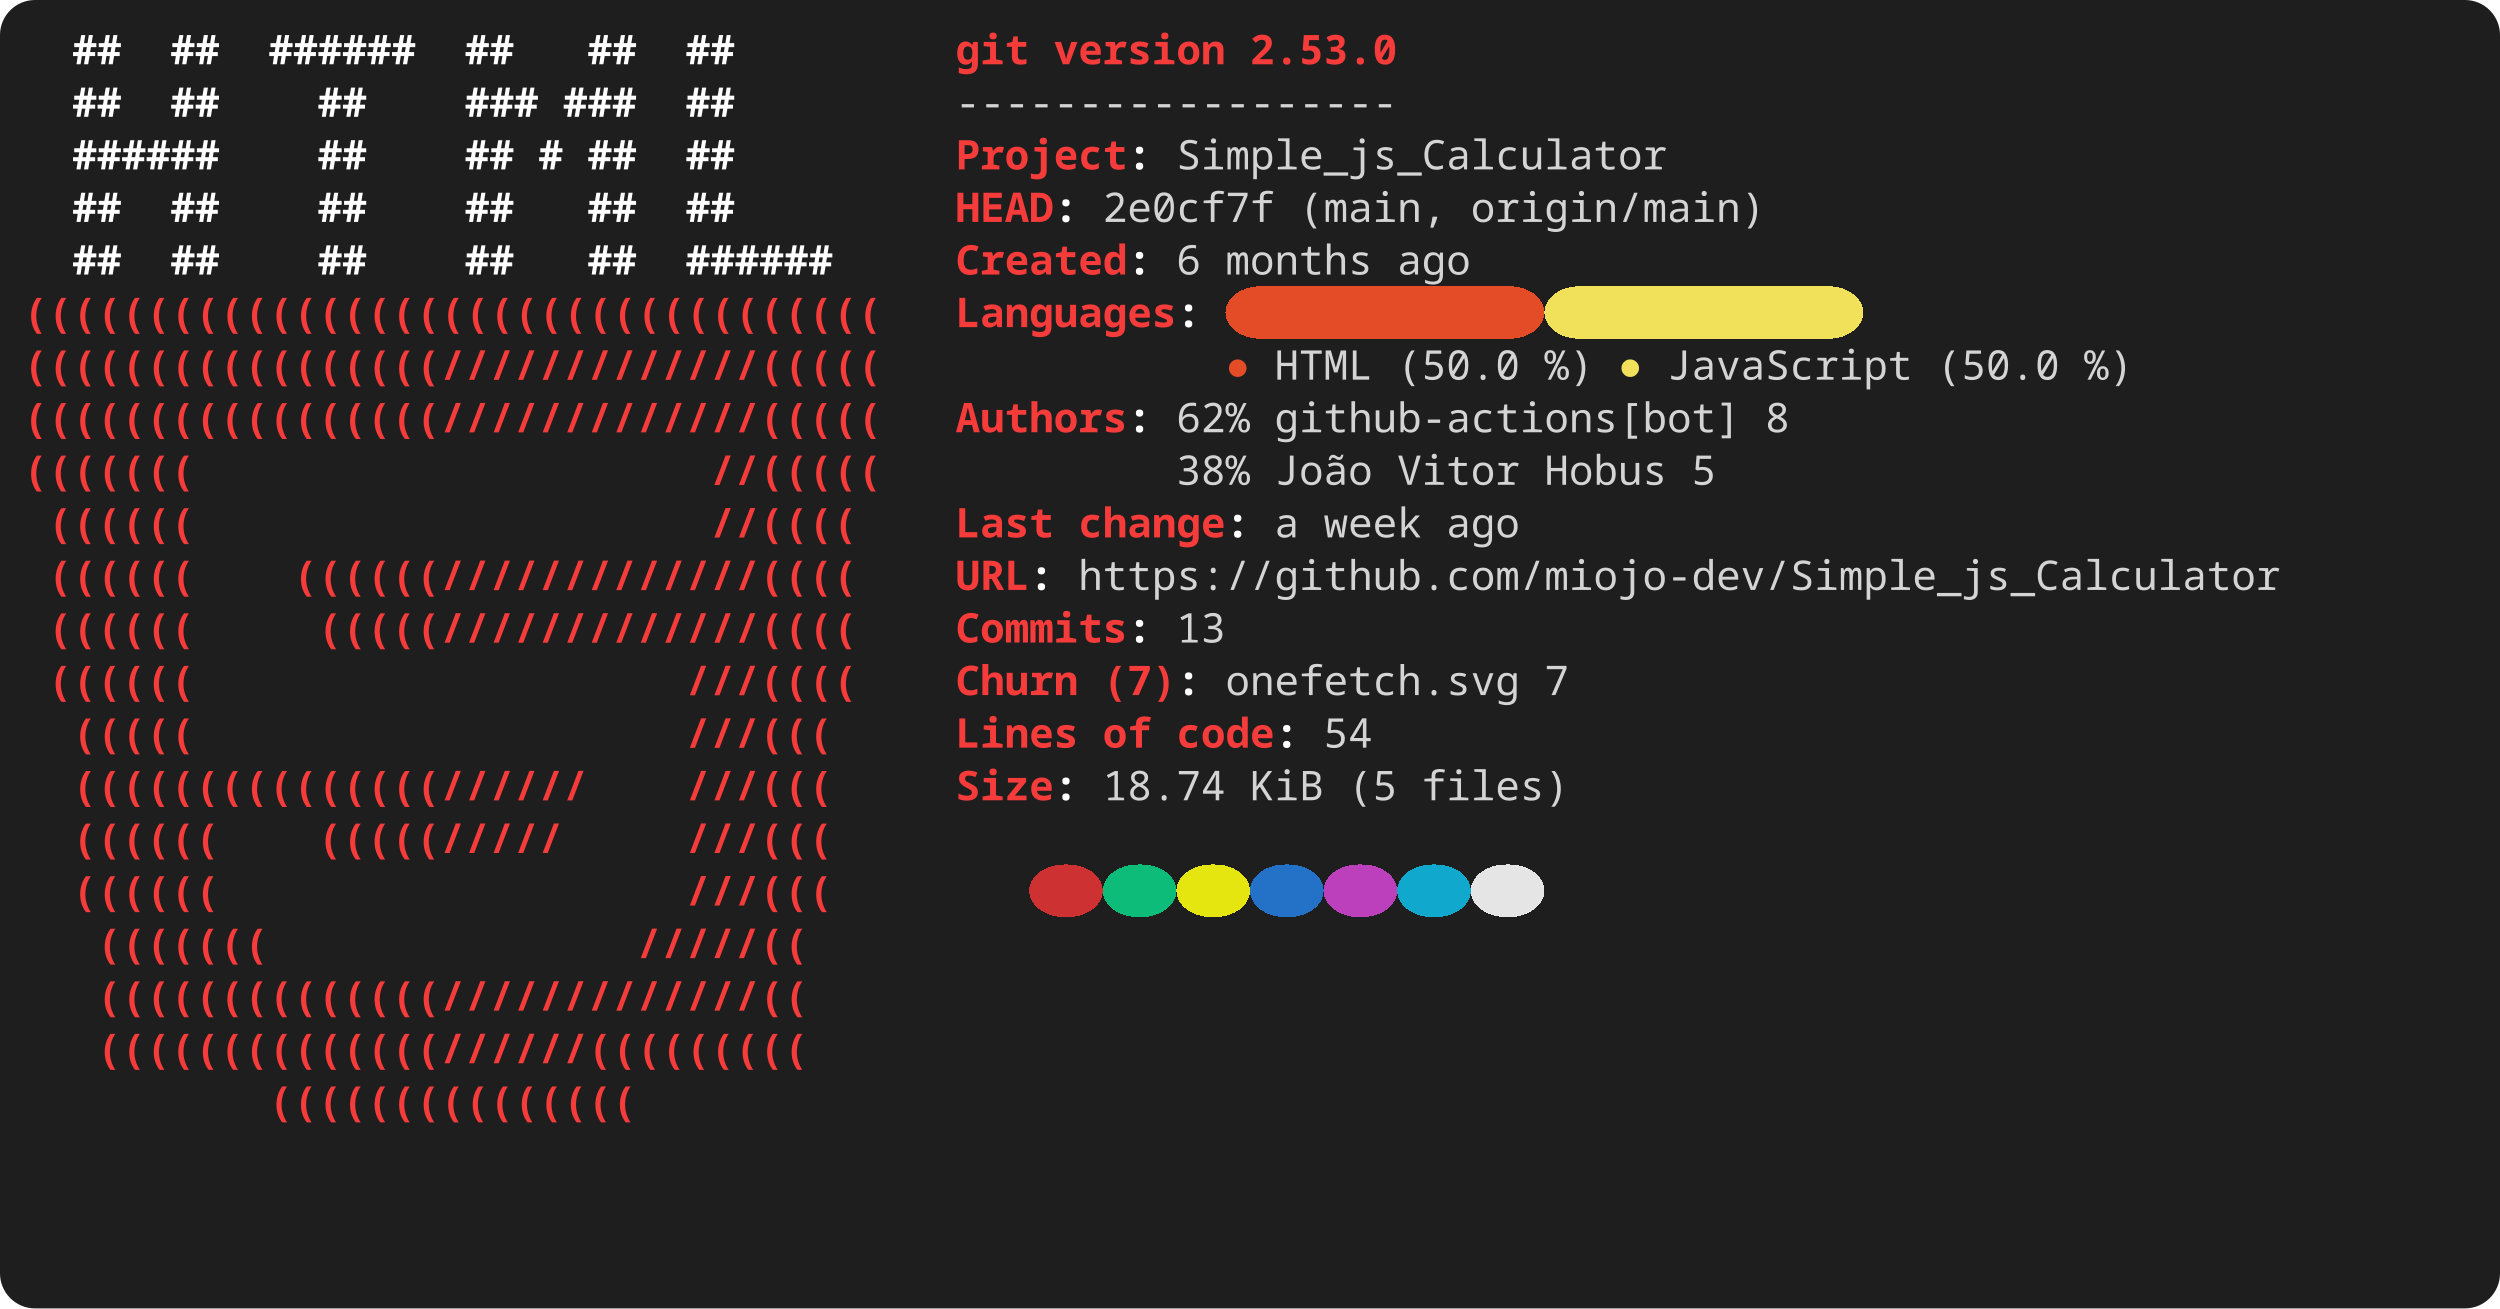
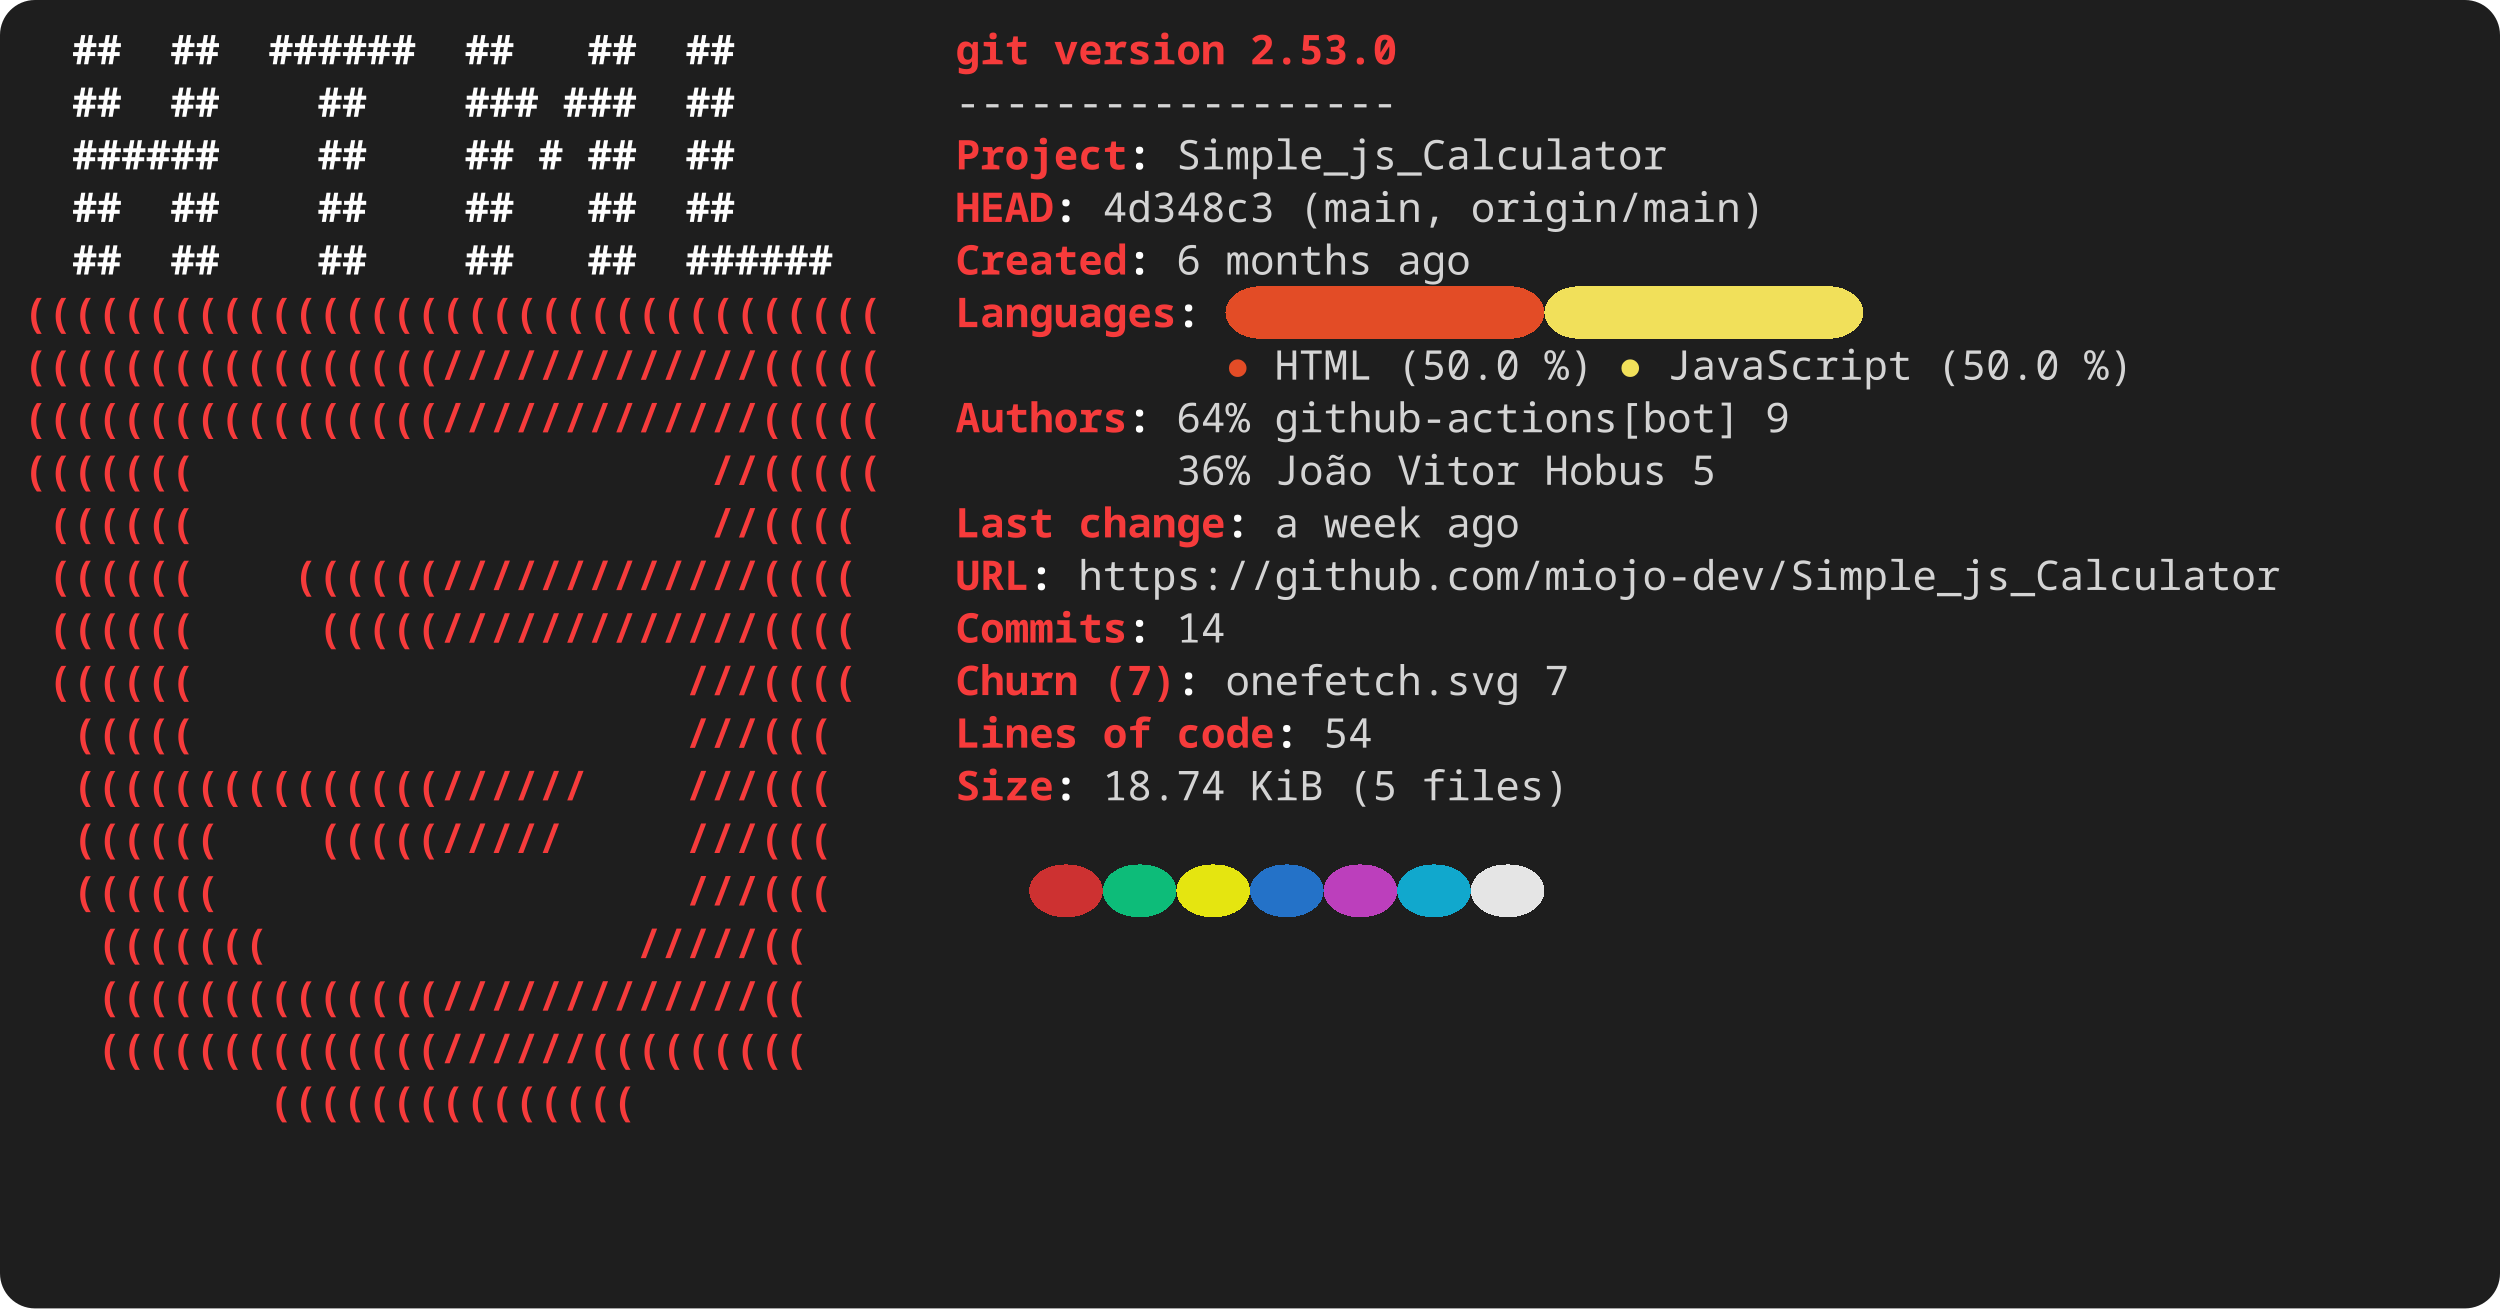
<svg xmlns="http://www.w3.org/2000/svg" width="856" height="448" viewBox="0 0 856 448" role="img" aria-label="console2svg output">
  <style>
.crt {
  font-family: ui-monospace,"JetBrains Mono","Cascadia Mono","Segoe UI Mono","Noto Sans Mono","SFMono-Regular",Menlo,Consolas,monospace;
  font-size: 14px;
}
text {
  dominant-baseline: alphabetic;
}
.bg {
  shape-rendering: crispEdges;
}
</style>
  <rect x="0" y="0" width="856" height="448" fill="#1e1e1e" rx="12" ry="12" />
  <g transform="translate(8 8)">
    <rect width="840" height="432" fill="#1e1e1e" rx="12" ry="12" />
    <text class="crt" x="16.8" y="14" fill="#FEFEFE" textLength="16.8" lengthAdjust="spacing" style="font-weight:bold;">##</text>
    <text class="crt" x="50.4" y="14" fill="#FEFEFE" textLength="16.8" lengthAdjust="spacing" style="font-weight:bold;">##</text>
    <text class="crt" x="84" y="14" fill="#FEFEFE" textLength="50.4" lengthAdjust="spacing" style="font-weight:bold;">######</text>
    <text class="crt" x="151.2" y="14" fill="#FEFEFE" textLength="16.8" lengthAdjust="spacing" style="font-weight:bold;">##</text>
    <text class="crt" x="193.2" y="14" fill="#FEFEFE" textLength="16.8" lengthAdjust="spacing" style="font-weight:bold;">##</text>
    <text class="crt" x="226.8" y="14" fill="#FEFEFE" textLength="16.8" lengthAdjust="spacing" style="font-weight:bold;">##</text>
    <text class="crt" x="319.2" y="14" fill="#F63B3B" textLength="25.2" lengthAdjust="spacing" style="font-weight:bold;">git</text>
    <text class="crt" x="352.8" y="14" fill="#F63B3B" textLength="58.8" lengthAdjust="spacing" style="font-weight:bold;">version</text>
    <text class="crt" x="420" y="14" fill="#F63B3B" textLength="50.4" lengthAdjust="spacing" style="font-weight:bold;">2.53.0</text>
    <text class="crt" x="16.8" y="32" fill="#FEFEFE" textLength="16.8" lengthAdjust="spacing" style="font-weight:bold;">##</text>
    <text class="crt" x="50.4" y="32" fill="#FEFEFE" textLength="16.8" lengthAdjust="spacing" style="font-weight:bold;">##</text>
    <text class="crt" x="100.8" y="32" fill="#FEFEFE" textLength="16.8" lengthAdjust="spacing" style="font-weight:bold;">##</text>
    <text class="crt" x="151.2" y="32" fill="#FEFEFE" textLength="25.2" lengthAdjust="spacing" style="font-weight:bold;">###</text>
    <text class="crt" x="184.8" y="32" fill="#FEFEFE" textLength="25.2" lengthAdjust="spacing" style="font-weight:bold;">###</text>
    <text class="crt" x="226.8" y="32" fill="#FEFEFE" textLength="16.8" lengthAdjust="spacing" style="font-weight:bold;">##</text>
    <text class="crt" x="319.2" y="32" fill="#d4d4d4" textLength="151.2" lengthAdjust="spacing">------------------</text>
    <text class="crt" x="16.8" y="50" fill="#FEFEFE" textLength="50.4" lengthAdjust="spacing" style="font-weight:bold;">######</text>
    <text class="crt" x="100.8" y="50" fill="#FEFEFE" textLength="16.8" lengthAdjust="spacing" style="font-weight:bold;">##</text>
    <text class="crt" x="151.2" y="50" fill="#FEFEFE" textLength="16.8" lengthAdjust="spacing" style="font-weight:bold;">##</text>
    <text class="crt" x="176.4" y="50" fill="#FEFEFE" textLength="8.4" lengthAdjust="spacing" style="font-weight:bold;">#</text>
    <text class="crt" x="193.2" y="50" fill="#FEFEFE" textLength="16.8" lengthAdjust="spacing" style="font-weight:bold;">##</text>
    <text class="crt" x="226.8" y="50" fill="#FEFEFE" textLength="16.8" lengthAdjust="spacing" style="font-weight:bold;">##</text>
    <text class="crt" x="319.2" y="50" fill="#F63B3B" textLength="58.8" lengthAdjust="spacing" style="font-weight:bold;">Project</text>
    <text class="crt" x="378" y="50" fill="#FEFEFE" textLength="8.4" lengthAdjust="spacing" style="font-weight:bold;">:</text>
    <text class="crt" x="394.8" y="50" fill="#d4d4d4" textLength="168" lengthAdjust="spacing">Simple_js_Calculator</text>
    <text class="crt" x="16.8" y="68" fill="#FEFEFE" textLength="16.8" lengthAdjust="spacing" style="font-weight:bold;">##</text>
    <text class="crt" x="50.4" y="68" fill="#FEFEFE" textLength="16.8" lengthAdjust="spacing" style="font-weight:bold;">##</text>
    <text class="crt" x="100.8" y="68" fill="#FEFEFE" textLength="16.8" lengthAdjust="spacing" style="font-weight:bold;">##</text>
    <text class="crt" x="151.2" y="68" fill="#FEFEFE" textLength="16.8" lengthAdjust="spacing" style="font-weight:bold;">##</text>
    <text class="crt" x="193.2" y="68" fill="#FEFEFE" textLength="16.8" lengthAdjust="spacing" style="font-weight:bold;">##</text>
    <text class="crt" x="226.8" y="68" fill="#FEFEFE" textLength="16.8" lengthAdjust="spacing" style="font-weight:bold;">##</text>
    <text class="crt" x="319.2" y="68" fill="#F63B3B" textLength="33.6" lengthAdjust="spacing" style="font-weight:bold;">HEAD</text>
    <text class="crt" x="352.8" y="68" fill="#FEFEFE" textLength="8.4" lengthAdjust="spacing" style="font-weight:bold;">:</text>
-     <text class="crt" x="369.6" y="68" fill="#d4d4d4" textLength="58.8" lengthAdjust="spacing">2e0cf7f</text>
+     <text class="crt" x="369.6" y="68" fill="#d4d4d4" textLength="58.8" lengthAdjust="spacing">4d348c3</text>
    <text class="crt" x="436.8" y="68" fill="#d4d4d4" textLength="50.4" lengthAdjust="spacing">(main,</text>
    <text class="crt" x="495.6" y="68" fill="#d4d4d4" textLength="100.8" lengthAdjust="spacing">origin/main)</text>
    <text class="crt" x="16.8" y="86" fill="#FEFEFE" textLength="16.8" lengthAdjust="spacing" style="font-weight:bold;">##</text>
    <text class="crt" x="50.4" y="86" fill="#FEFEFE" textLength="16.8" lengthAdjust="spacing" style="font-weight:bold;">##</text>
    <text class="crt" x="100.8" y="86" fill="#FEFEFE" textLength="16.8" lengthAdjust="spacing" style="font-weight:bold;">##</text>
    <text class="crt" x="151.2" y="86" fill="#FEFEFE" textLength="16.8" lengthAdjust="spacing" style="font-weight:bold;">##</text>
    <text class="crt" x="193.2" y="86" fill="#FEFEFE" textLength="16.8" lengthAdjust="spacing" style="font-weight:bold;">##</text>
    <text class="crt" x="226.8" y="86" fill="#FEFEFE" textLength="50.4" lengthAdjust="spacing" style="font-weight:bold;">######</text>
    <text class="crt" x="319.2" y="86" fill="#F63B3B" textLength="58.8" lengthAdjust="spacing" style="font-weight:bold;">Created</text>
    <text class="crt" x="378" y="86" fill="#FEFEFE" textLength="8.4" lengthAdjust="spacing" style="font-weight:bold;">:</text>
    <text class="crt" x="394.8" y="86" fill="#d4d4d4" textLength="8.4" lengthAdjust="spacing">6</text>
    <text class="crt" x="411.6" y="86" fill="#d4d4d4" textLength="50.4" lengthAdjust="spacing">months</text>
    <text class="crt" x="470.4" y="86" fill="#d4d4d4" textLength="25.2" lengthAdjust="spacing">ago</text>
    <rect class="bg" x="411.6" y="90" width="109.2" height="18" fill="#E34C26" rx="12" ry="12" />
    <rect class="bg" x="520.8" y="90" width="109.2" height="18" fill="#F1E05A" rx="12" ry="12" />
    <text class="crt" x="0" y="104" fill="#F63B3B" textLength="294" lengthAdjust="spacing" style="font-weight:bold;">(((((((((((((((((((((((((((((((((((</text>
    <text class="crt" x="319.2" y="104" fill="#F63B3B" textLength="75.6" lengthAdjust="spacing" style="font-weight:bold;">Languages</text>
    <text class="crt" x="394.8" y="104" fill="#FEFEFE" textLength="8.4" lengthAdjust="spacing" style="font-weight:bold;">:</text>
    <text class="crt" x="0" y="122" fill="#F63B3B" textLength="294" lengthAdjust="spacing" style="font-weight:bold;">(((((((((((((((((/////////////(((((</text>
    <text class="crt" x="411.6" y="122" fill="#E34C26" textLength="8.4" lengthAdjust="spacing">●</text>
    <text class="crt" x="428.4" y="122" fill="#d4d4d4" textLength="33.6" lengthAdjust="spacing">HTML</text>
    <text class="crt" x="470.4" y="122" fill="#d4d4d4" textLength="42" lengthAdjust="spacing">(50.0</text>
    <text class="crt" x="520.8" y="122" fill="#d4d4d4" textLength="16.8" lengthAdjust="spacing">%)</text>
    <text class="crt" x="546" y="122" fill="#F1E05A" textLength="8.4" lengthAdjust="spacing">●</text>
    <text class="crt" x="562.8" y="122" fill="#d4d4d4" textLength="84" lengthAdjust="spacing">JavaScript</text>
    <text class="crt" x="655.2" y="122" fill="#d4d4d4" textLength="42" lengthAdjust="spacing">(50.0</text>
    <text class="crt" x="705.6" y="122" fill="#d4d4d4" textLength="16.8" lengthAdjust="spacing">%)</text>
    <text class="crt" x="0" y="140" fill="#F63B3B" textLength="294" lengthAdjust="spacing" style="font-weight:bold;">(((((((((((((((((/////////////(((((</text>
    <text class="crt" x="319.2" y="140" fill="#F63B3B" textLength="58.8" lengthAdjust="spacing" style="font-weight:bold;">Authors</text>
    <text class="crt" x="378" y="140" fill="#FEFEFE" textLength="8.4" lengthAdjust="spacing" style="font-weight:bold;">:</text>
-     <text class="crt" x="394.8" y="140" fill="#d4d4d4" textLength="25.2" lengthAdjust="spacing">62%</text>
+     <text class="crt" x="394.8" y="140" fill="#d4d4d4" textLength="25.2" lengthAdjust="spacing">64%</text>
    <text class="crt" x="428.4" y="140" fill="#d4d4d4" textLength="159.6" lengthAdjust="spacing">github-actions[bot]</text>
-     <text class="crt" x="596.4" y="140" fill="#d4d4d4" textLength="8.4" lengthAdjust="spacing">8</text>
+     <text class="crt" x="596.4" y="140" fill="#d4d4d4" textLength="8.4" lengthAdjust="spacing">9</text>
    <text class="crt" x="0" y="158" fill="#F63B3B" textLength="58.8" lengthAdjust="spacing" style="font-weight:bold;">(((((((</text>
    <text class="crt" x="235.2" y="158" fill="#F63B3B" textLength="58.8" lengthAdjust="spacing" style="font-weight:bold;">//(((((</text>
-     <text class="crt" x="394.8" y="158" fill="#d4d4d4" textLength="25.2" lengthAdjust="spacing">38%</text>
+     <text class="crt" x="394.8" y="158" fill="#d4d4d4" textLength="25.2" lengthAdjust="spacing">36%</text>
    <text class="crt" x="428.4" y="158" fill="#d4d4d4" textLength="33.6" lengthAdjust="spacing">João</text>
    <text class="crt" x="470.4" y="158" fill="#d4d4d4" textLength="42" lengthAdjust="spacing">Vitor</text>
    <text class="crt" x="520.8" y="158" fill="#d4d4d4" textLength="42" lengthAdjust="spacing">Hobus</text>
    <text class="crt" x="571.2" y="158" fill="#d4d4d4" textLength="8.4" lengthAdjust="spacing">5</text>
    <text class="crt" x="8.4" y="176" fill="#F63B3B" textLength="50.4" lengthAdjust="spacing" style="font-weight:bold;">((((((</text>
    <text class="crt" x="235.2" y="176" fill="#F63B3B" textLength="50.4" lengthAdjust="spacing" style="font-weight:bold;">//((((</text>
    <text class="crt" x="319.2" y="176" fill="#F63B3B" textLength="33.6" lengthAdjust="spacing" style="font-weight:bold;">Last</text>
    <text class="crt" x="361.2" y="176" fill="#F63B3B" textLength="50.4" lengthAdjust="spacing" style="font-weight:bold;">change</text>
    <text class="crt" x="411.6" y="176" fill="#FEFEFE" textLength="8.4" lengthAdjust="spacing" style="font-weight:bold;">:</text>
    <text class="crt" x="428.4" y="176" fill="#d4d4d4" textLength="8.4" lengthAdjust="spacing">a</text>
    <text class="crt" x="445.2" y="176" fill="#d4d4d4" textLength="33.6" lengthAdjust="spacing">week</text>
    <text class="crt" x="487.2" y="176" fill="#d4d4d4" textLength="25.2" lengthAdjust="spacing">ago</text>
    <text class="crt" x="8.4" y="194" fill="#F63B3B" textLength="50.4" lengthAdjust="spacing" style="font-weight:bold;">((((((</text>
    <text class="crt" x="92.4" y="194" fill="#F63B3B" textLength="193.2" lengthAdjust="spacing" style="font-weight:bold;">((((((/////////////((((</text>
    <text class="crt" x="319.2" y="194" fill="#F63B3B" textLength="25.2" lengthAdjust="spacing" style="font-weight:bold;">URL</text>
    <text class="crt" x="344.4" y="194" fill="#FEFEFE" textLength="8.4" lengthAdjust="spacing" style="font-weight:bold;">:</text>
    <text class="crt" x="361.2" y="194" fill="#d4d4d4" textLength="411.6" lengthAdjust="spacing">https://github.com/miojo-dev/Simple_js_Calculator</text>
    <text class="crt" x="8.4" y="212" fill="#F63B3B" textLength="50.4" lengthAdjust="spacing" style="font-weight:bold;">((((((</text>
    <text class="crt" x="100.8" y="212" fill="#F63B3B" textLength="184.8" lengthAdjust="spacing" style="font-weight:bold;">(((((/////////////((((</text>
    <text class="crt" x="319.2" y="212" fill="#F63B3B" textLength="58.8" lengthAdjust="spacing" style="font-weight:bold;">Commits</text>
    <text class="crt" x="378" y="212" fill="#FEFEFE" textLength="8.4" lengthAdjust="spacing" style="font-weight:bold;">:</text>
-     <text class="crt" x="394.8" y="212" fill="#d4d4d4" textLength="16.8" lengthAdjust="spacing">13</text>
+     <text class="crt" x="394.8" y="212" fill="#d4d4d4" textLength="16.8" lengthAdjust="spacing">14</text>
    <text class="crt" x="8.4" y="230" fill="#F63B3B" textLength="50.4" lengthAdjust="spacing" style="font-weight:bold;">((((((</text>
    <text class="crt" x="226.8" y="230" fill="#F63B3B" textLength="58.8" lengthAdjust="spacing" style="font-weight:bold;">///((((</text>
    <text class="crt" x="319.2" y="230" fill="#F63B3B" textLength="42" lengthAdjust="spacing" style="font-weight:bold;">Churn</text>
    <text class="crt" x="369.6" y="230" fill="#F63B3B" textLength="25.2" lengthAdjust="spacing" style="font-weight:bold;">(7)</text>
    <text class="crt" x="394.8" y="230" fill="#FEFEFE" textLength="8.4" lengthAdjust="spacing" style="font-weight:bold;">:</text>
    <text class="crt" x="411.6" y="230" fill="#d4d4d4" textLength="100.8" lengthAdjust="spacing">onefetch.svg</text>
    <text class="crt" x="520.8" y="230" fill="#d4d4d4" textLength="8.4" lengthAdjust="spacing">7</text>
    <text class="crt" x="16.8" y="248" fill="#F63B3B" textLength="42" lengthAdjust="spacing" style="font-weight:bold;">(((((</text>
    <text class="crt" x="226.8" y="248" fill="#F63B3B" textLength="50.4" lengthAdjust="spacing" style="font-weight:bold;">///(((</text>
    <text class="crt" x="319.2" y="248" fill="#F63B3B" textLength="42" lengthAdjust="spacing" style="font-weight:bold;">Lines</text>
    <text class="crt" x="369.6" y="248" fill="#F63B3B" textLength="16.8" lengthAdjust="spacing" style="font-weight:bold;">of</text>
    <text class="crt" x="394.8" y="248" fill="#F63B3B" textLength="33.6" lengthAdjust="spacing" style="font-weight:bold;">code</text>
    <text class="crt" x="428.4" y="248" fill="#FEFEFE" textLength="8.4" lengthAdjust="spacing" style="font-weight:bold;">:</text>
    <text class="crt" x="445.2" y="248" fill="#d4d4d4" textLength="16.8" lengthAdjust="spacing">54</text>
    <text class="crt" x="16.8" y="266" fill="#F63B3B" textLength="176.4" lengthAdjust="spacing" style="font-weight:bold;">(((((((((((((((//////</text>
    <text class="crt" x="226.8" y="266" fill="#F63B3B" textLength="50.4" lengthAdjust="spacing" style="font-weight:bold;">///(((</text>
    <text class="crt" x="319.2" y="266" fill="#F63B3B" textLength="33.6" lengthAdjust="spacing" style="font-weight:bold;">Size</text>
    <text class="crt" x="352.8" y="266" fill="#FEFEFE" textLength="8.4" lengthAdjust="spacing" style="font-weight:bold;">:</text>
    <text class="crt" x="369.6" y="266" fill="#d4d4d4" textLength="42" lengthAdjust="spacing">18.74</text>
    <text class="crt" x="420" y="266" fill="#d4d4d4" textLength="25.2" lengthAdjust="spacing">KiB</text>
    <text class="crt" x="453.6" y="266" fill="#d4d4d4" textLength="16.8" lengthAdjust="spacing">(5</text>
    <text class="crt" x="478.8" y="266" fill="#d4d4d4" textLength="50.4" lengthAdjust="spacing">files)</text>
    <text class="crt" x="16.8" y="284" fill="#F63B3B" textLength="50.4" lengthAdjust="spacing" style="font-weight:bold;">((((((</text>
    <text class="crt" x="100.8" y="284" fill="#F63B3B" textLength="84" lengthAdjust="spacing" style="font-weight:bold;">(((((/////</text>
    <text class="crt" x="226.8" y="284" fill="#F63B3B" textLength="50.4" lengthAdjust="spacing" style="font-weight:bold;">///(((</text>
    <rect class="bg" x="344.4" y="288" width="25.2" height="18" fill="#cd3131" rx="12" ry="12" />
    <rect class="bg" x="369.6" y="288" width="25.2" height="18" fill="#0dbc79" rx="12" ry="12" />
    <rect class="bg" x="394.8" y="288" width="25.2" height="18" fill="#e5e510" rx="12" ry="12" />
    <rect class="bg" x="420" y="288" width="25.2" height="18" fill="#2472c8" rx="12" ry="12" />
    <rect class="bg" x="445.2" y="288" width="25.2" height="18" fill="#bc3fbc" rx="12" ry="12" />
    <rect class="bg" x="470.4" y="288" width="25.2" height="18" fill="#11a8cd" rx="12" ry="12" />
    <rect class="bg" x="495.6" y="288" width="25.2" height="18" fill="#e5e5e5" rx="12" ry="12" />
    <text class="crt" x="16.8" y="302" fill="#F63B3B" textLength="50.4" lengthAdjust="spacing" style="font-weight:bold;">((((((</text>
    <text class="crt" x="226.8" y="302" fill="#F63B3B" textLength="50.4" lengthAdjust="spacing" style="font-weight:bold;">///(((</text>
    <text class="crt" x="25.2" y="320" fill="#F63B3B" textLength="58.8" lengthAdjust="spacing" style="font-weight:bold;">(((((((</text>
    <text class="crt" x="210" y="320" fill="#F63B3B" textLength="58.8" lengthAdjust="spacing" style="font-weight:bold;">/////((</text>
    <text class="crt" x="25.2" y="338" fill="#F63B3B" textLength="243.6" lengthAdjust="spacing" style="font-weight:bold;">((((((((((((((/////////////((</text>
    <text class="crt" x="25.2" y="356" fill="#F63B3B" textLength="243.6" lengthAdjust="spacing" style="font-weight:bold;">((((((((((((((//////(((((((((</text>
    <text class="crt" x="84" y="374" fill="#F63B3B" textLength="126" lengthAdjust="spacing" style="font-weight:bold;">(((((((((((((((</text>
  </g>
</svg>
